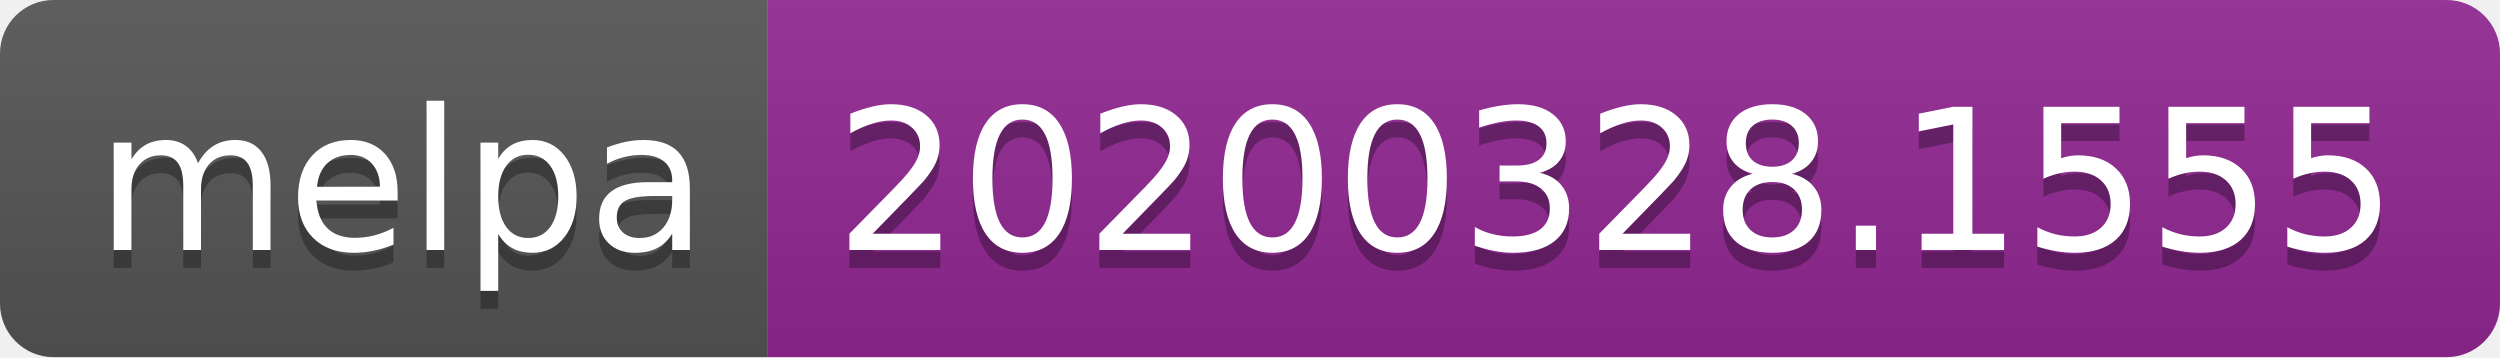
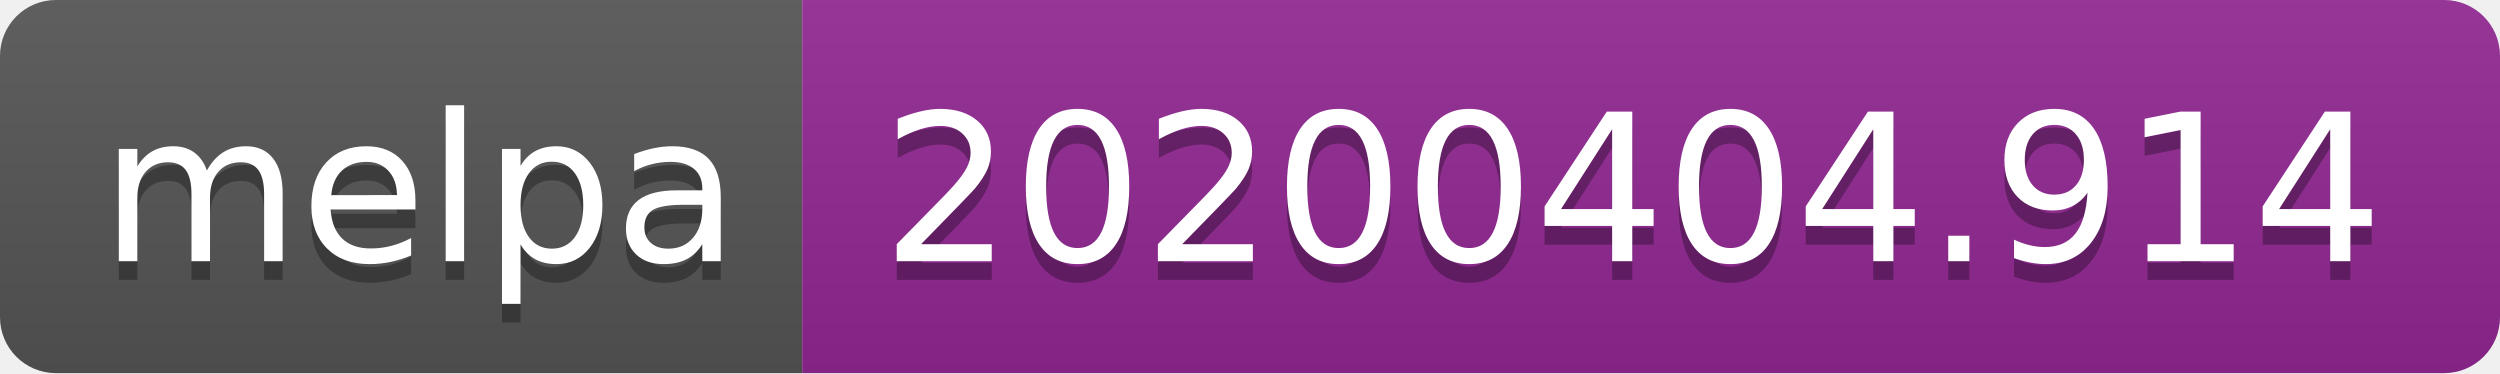
- <svg xmlns="http://www.w3.org/2000/svg" width="140" height="20">
+ <svg xmlns="http://www.w3.org/2000/svg" width="134" height="20">
  <linearGradient id="b" x2="0" y2="100%">
    <stop offset="0" stop-color="#bbb" stop-opacity=".1" />
    <stop offset="1" stop-opacity=".1" />
  </linearGradient>
  <clipPath id="a">
-     <rect width="140" height="20" rx="3" fill="#fff" />
+     <rect width="134" height="20" rx="3" fill="#fff" />
  </clipPath>
  <g clip-path="url(#a)">
    <path fill="#555" d="M0 0h43v20H0z" />
-     <path fill="#922793" d="M43 0h97v20H43z" />
-     <path fill="url(#b)" d="M0 0h140v20H0z" />
+     <path fill="#922793" d="M43 0h91v20H43z" />
+     <path fill="url(#b)" d="M0 0h134v20H0z" />
  </g>
  <g fill="#fff" text-anchor="middle" font-family="DejaVu Sans,Verdana,Geneva,sans-serif" font-size="110">
    <text x="225" y="150" fill="#010101" fill-opacity=".3" transform="scale(.1)" textLength="330">melpa</text>
    <text x="225" y="140" transform="scale(.1)" textLength="330">melpa</text>
-     <text x="905" y="150" fill="#010101" fill-opacity=".3" transform="scale(.1)" textLength="870">20200328.1555</text>
-     <text x="905" y="140" transform="scale(.1)" textLength="870">20200328.1555</text>
+     <text x="875" y="150" fill="#010101" fill-opacity=".3" transform="scale(.1)" textLength="810">20200404.914</text>
+     <text x="875" y="140" transform="scale(.1)" textLength="810">20200404.914</text>
  </g>
</svg>
